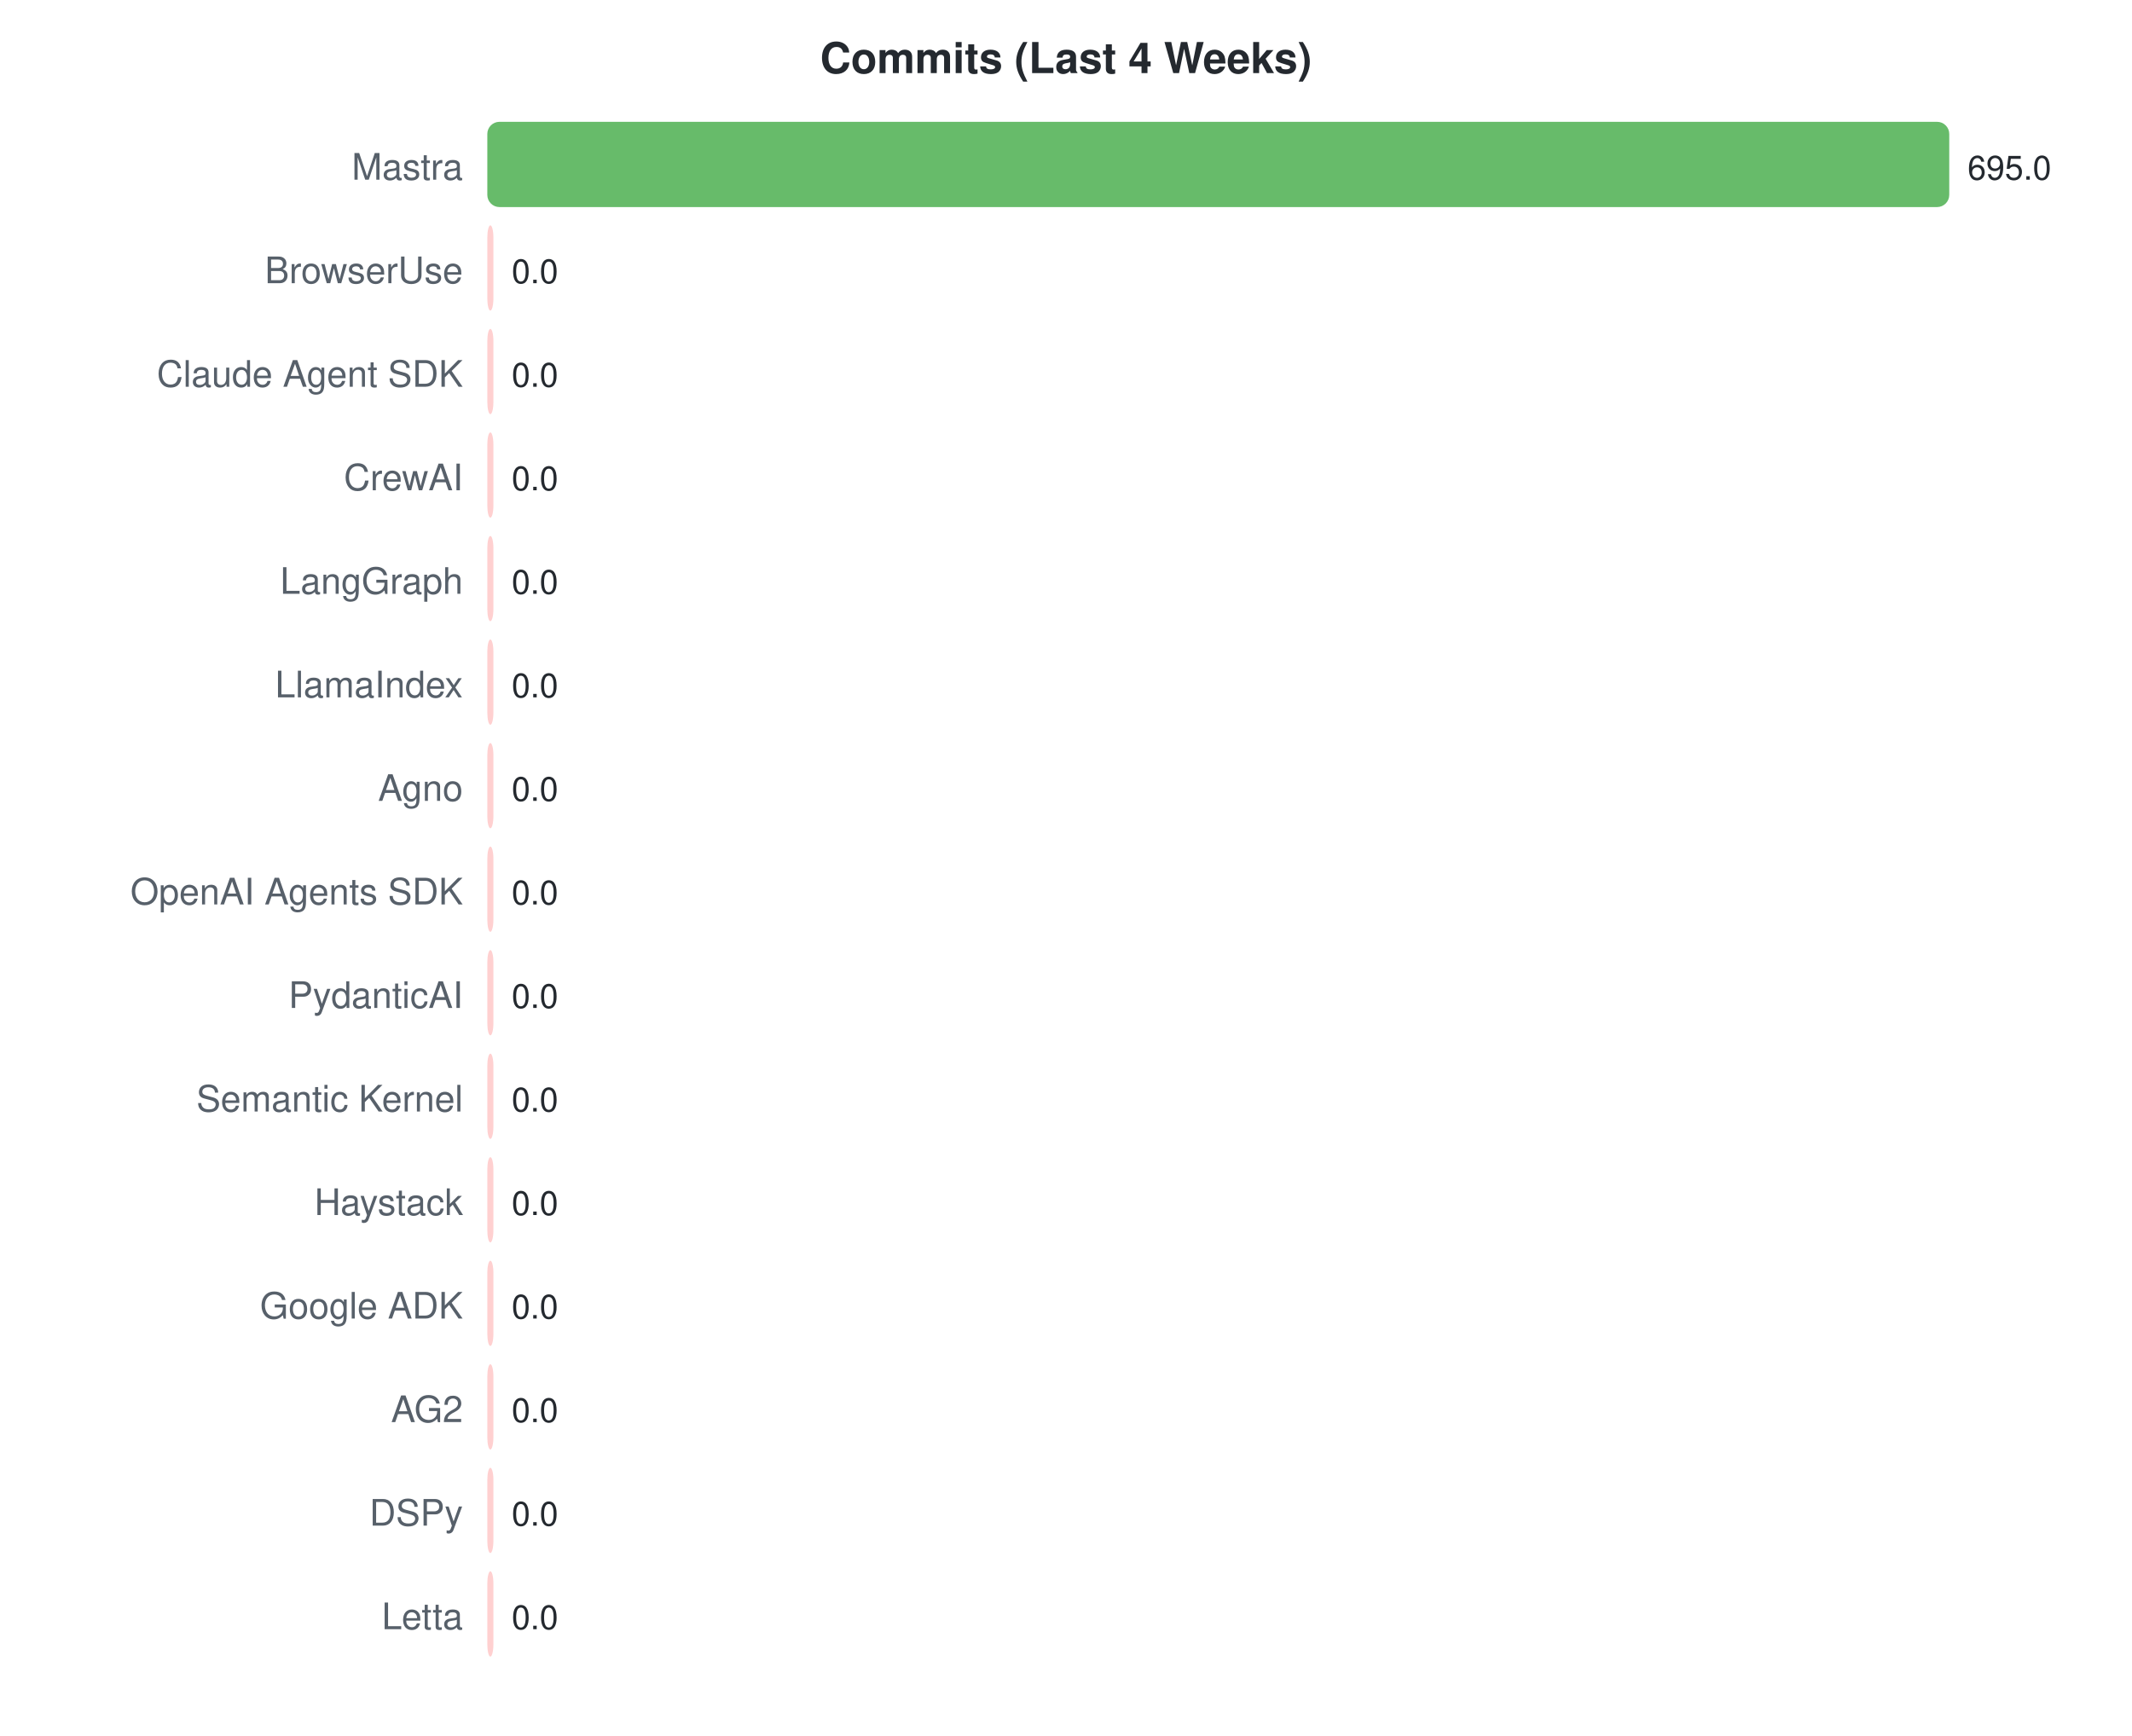
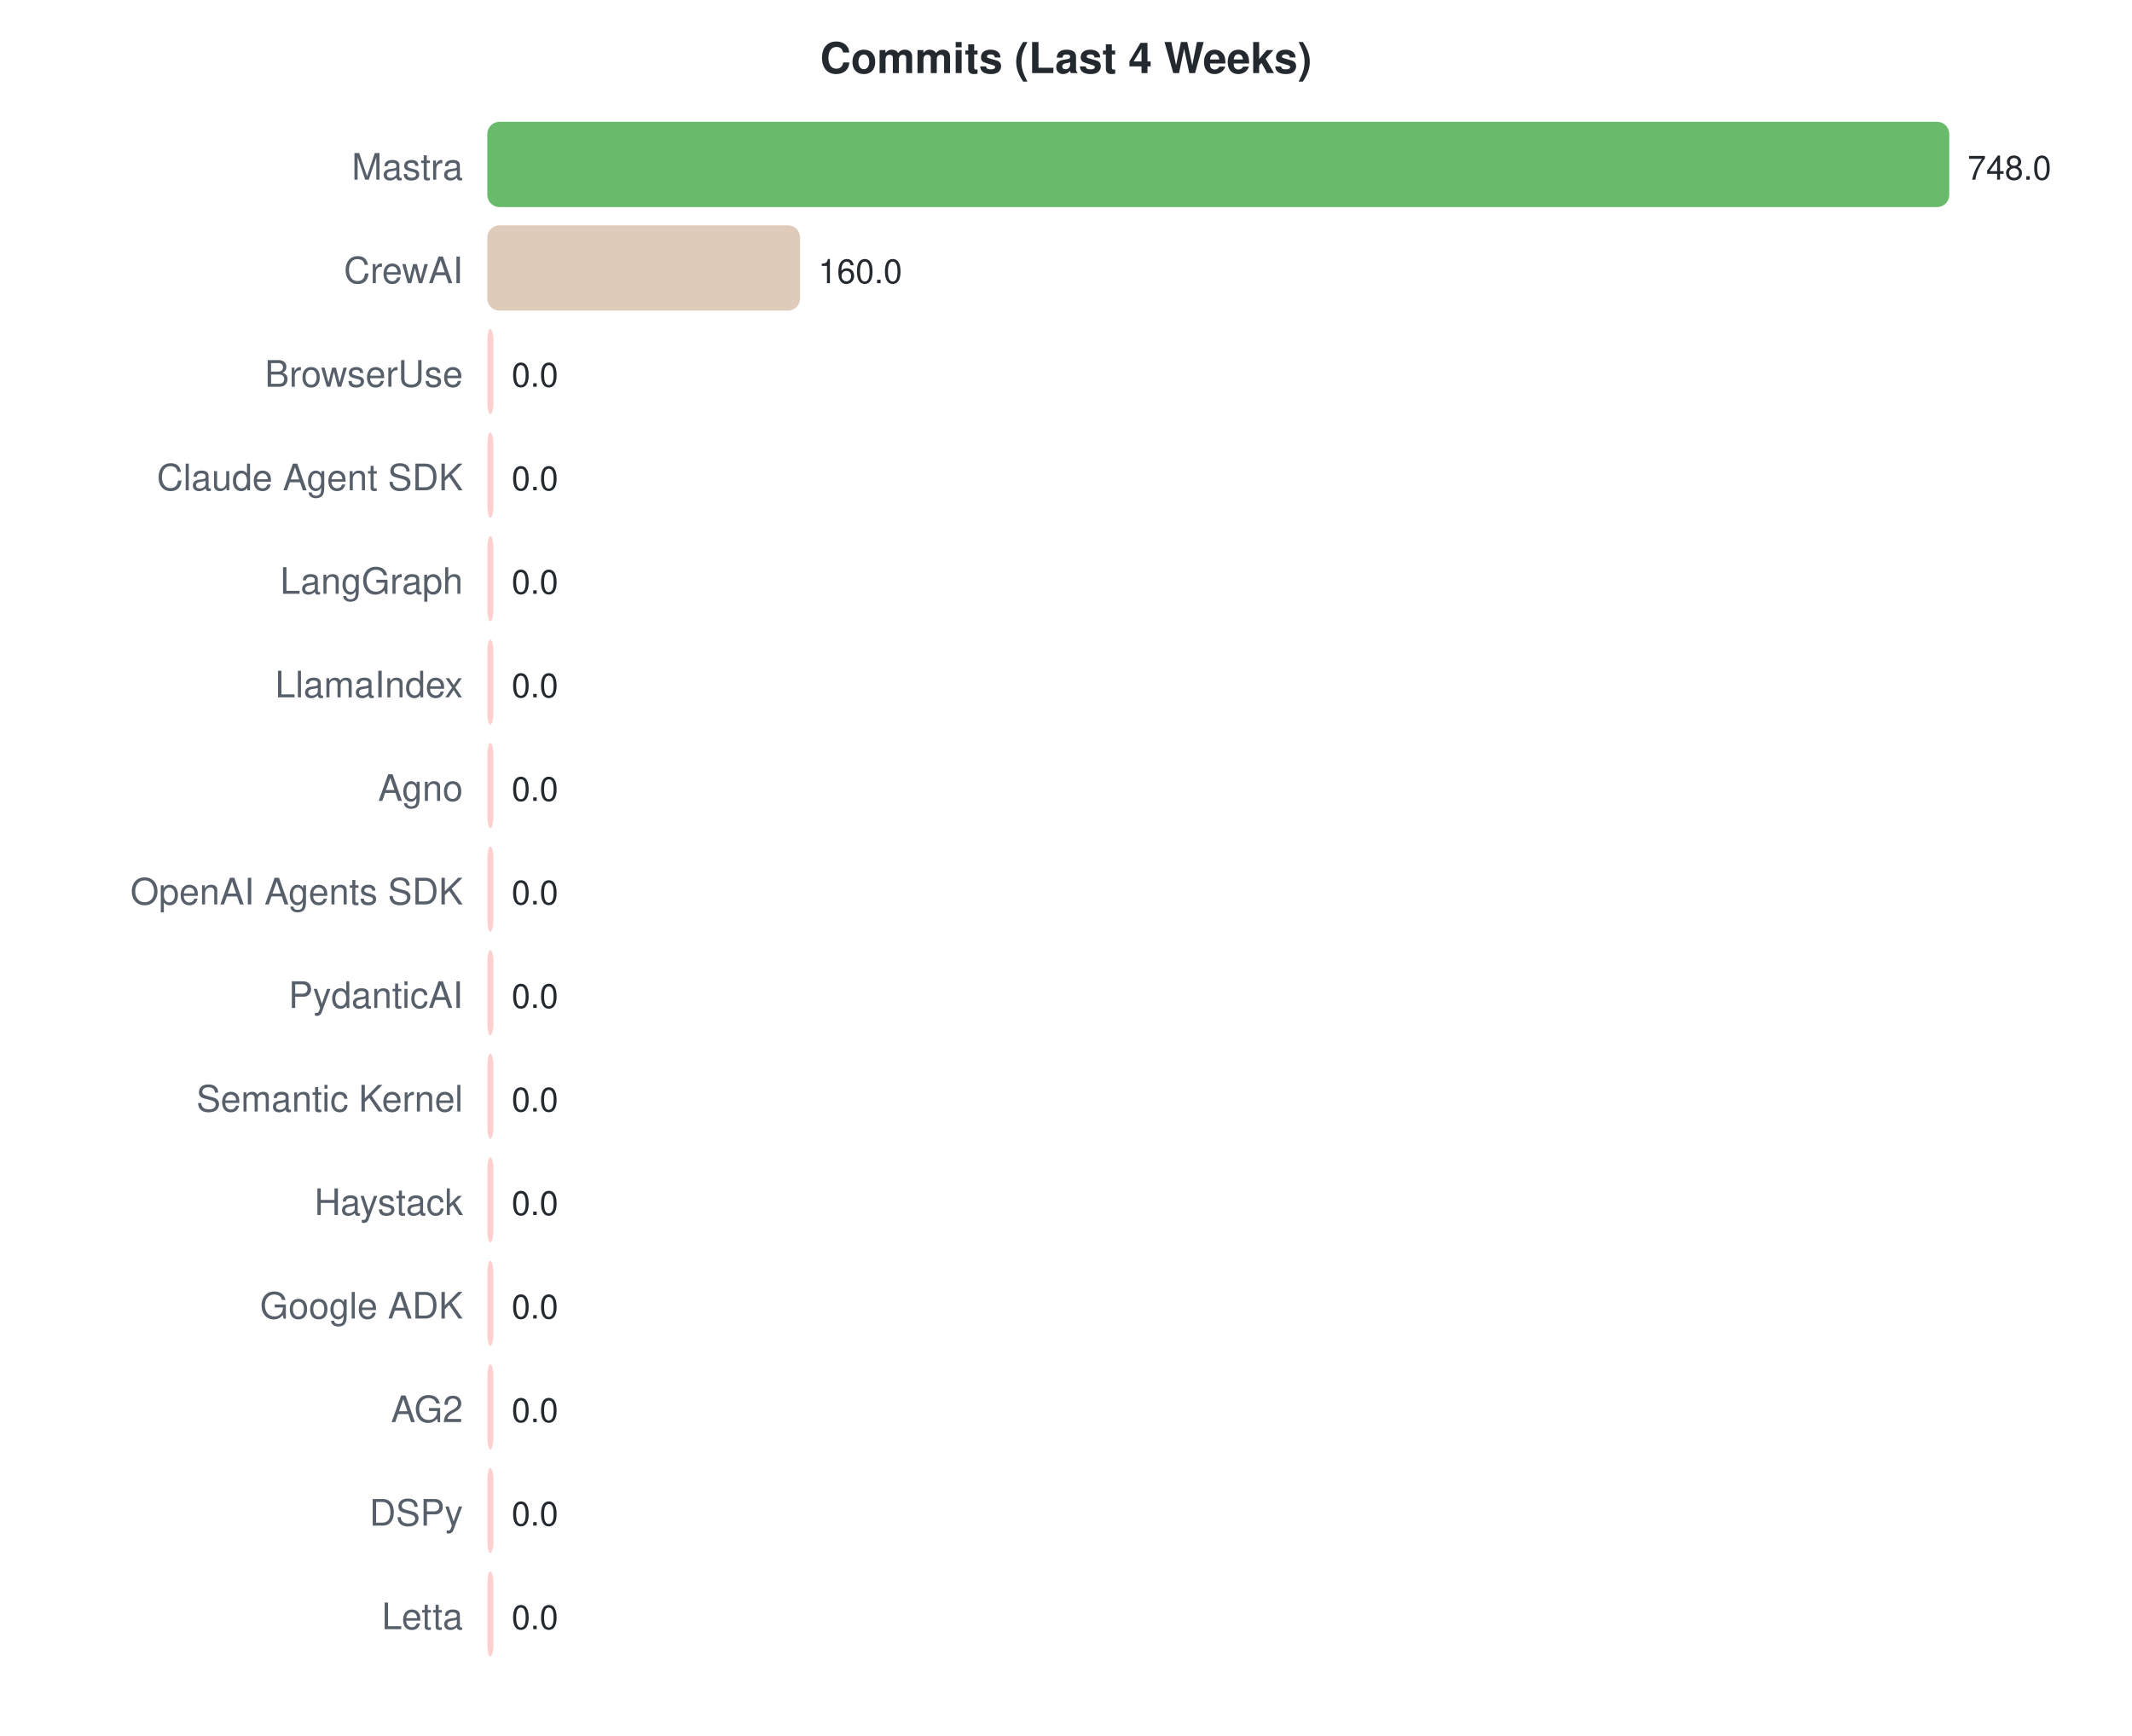
<svg xmlns="http://www.w3.org/2000/svg" width="700" height="570">
  <style>text { font-family: -apple-system, BlinkMacSystemFont, "Segoe UI", Helvetica, Arial, sans-serif; }</style>
  <text x="350" y="24" text-anchor="middle" font-size="14" font-weight="bold" fill="#24292f">Commits (Last 4 Weeks)</text>
  <text x="152" y="59" text-anchor="end" font-size="12" fill="#57606a">Mastra</text>
  <rect x="160" y="40" width="480.0" height="28" rx="4" fill="#4caf50" opacity="0.85" />
-   <text x="646.0" y="59" font-size="11" fill="#24292f">695.0</text>
-   <text x="152" y="93" text-anchor="end" font-size="12" fill="#57606a">BrowserUse</text>
-   <rect x="160" y="74" width="2.0" height="28" rx="4" fill="#ffc8c8" opacity="0.85" />
-   <text x="168" y="93" font-size="11" fill="#24292f">0.0</text>
-   <text x="152" y="127" text-anchor="end" font-size="12" fill="#57606a">Claude Agent SDK</text>
+   <text x="646.0" y="59" font-size="11" fill="#24292f">748.0</text>
+   <text x="152" y="93" text-anchor="end" font-size="12" fill="#57606a">CrewAI</text>
+   <rect x="160" y="74" width="102.7" height="28" rx="4" fill="#d8c2ae" opacity="0.85" />
+   <text x="268.674" y="93" font-size="11" fill="#24292f">160.0</text>
+   <text x="152" y="127" text-anchor="end" font-size="12" fill="#57606a">BrowserUse</text>
  <rect x="160" y="108" width="2.0" height="28" rx="4" fill="#ffc8c8" opacity="0.85" />
  <text x="168" y="127" font-size="11" fill="#24292f">0.0</text>
-   <text x="152" y="161" text-anchor="end" font-size="12" fill="#57606a">CrewAI</text>
+   <text x="152" y="161" text-anchor="end" font-size="12" fill="#57606a">Claude Agent SDK</text>
  <rect x="160" y="142" width="2.0" height="28" rx="4" fill="#ffc8c8" opacity="0.85" />
  <text x="168" y="161" font-size="11" fill="#24292f">0.0</text>
  <text x="152" y="195" text-anchor="end" font-size="12" fill="#57606a">LangGraph</text>
  <rect x="160" y="176" width="2.0" height="28" rx="4" fill="#ffc8c8" opacity="0.85" />
  <text x="168" y="195" font-size="11" fill="#24292f">0.0</text>
  <text x="152" y="229" text-anchor="end" font-size="12" fill="#57606a">LlamaIndex</text>
  <rect x="160" y="210" width="2.0" height="28" rx="4" fill="#ffc8c8" opacity="0.85" />
  <text x="168" y="229" font-size="11" fill="#24292f">0.0</text>
  <text x="152" y="263" text-anchor="end" font-size="12" fill="#57606a">Agno</text>
  <rect x="160" y="244" width="2.0" height="28" rx="4" fill="#ffc8c8" opacity="0.85" />
  <text x="168" y="263" font-size="11" fill="#24292f">0.0</text>
  <text x="152" y="297" text-anchor="end" font-size="12" fill="#57606a">OpenAI Agents SDK</text>
  <rect x="160" y="278" width="2.0" height="28" rx="4" fill="#ffc8c8" opacity="0.85" />
  <text x="168" y="297" font-size="11" fill="#24292f">0.0</text>
  <text x="152" y="331" text-anchor="end" font-size="12" fill="#57606a">PydanticAI</text>
  <rect x="160" y="312" width="2.0" height="28" rx="4" fill="#ffc8c8" opacity="0.85" />
  <text x="168" y="331" font-size="11" fill="#24292f">0.0</text>
  <text x="152" y="365" text-anchor="end" font-size="12" fill="#57606a">Semantic Kernel</text>
  <rect x="160" y="346" width="2.0" height="28" rx="4" fill="#ffc8c8" opacity="0.85" />
  <text x="168" y="365" font-size="11" fill="#24292f">0.0</text>
  <text x="152" y="399" text-anchor="end" font-size="12" fill="#57606a">Haystack</text>
  <rect x="160" y="380" width="2.0" height="28" rx="4" fill="#ffc8c8" opacity="0.85" />
  <text x="168" y="399" font-size="11" fill="#24292f">0.0</text>
  <text x="152" y="433" text-anchor="end" font-size="12" fill="#57606a">Google ADK</text>
  <rect x="160" y="414" width="2.0" height="28" rx="4" fill="#ffc8c8" opacity="0.85" />
  <text x="168" y="433" font-size="11" fill="#24292f">0.0</text>
  <text x="152" y="467" text-anchor="end" font-size="12" fill="#57606a">AG2</text>
  <rect x="160" y="448" width="2.0" height="28" rx="4" fill="#ffc8c8" opacity="0.85" />
  <text x="168" y="467" font-size="11" fill="#24292f">0.0</text>
  <text x="152" y="501" text-anchor="end" font-size="12" fill="#57606a">DSPy</text>
  <rect x="160" y="482" width="2.0" height="28" rx="4" fill="#ffc8c8" opacity="0.85" />
  <text x="168" y="501" font-size="11" fill="#24292f">0.0</text>
  <text x="152" y="535" text-anchor="end" font-size="12" fill="#57606a">Letta</text>
  <rect x="160" y="516" width="2.0" height="28" rx="4" fill="#ffc8c8" opacity="0.85" />
  <text x="168" y="535" font-size="11" fill="#24292f">0.0</text>
</svg>
